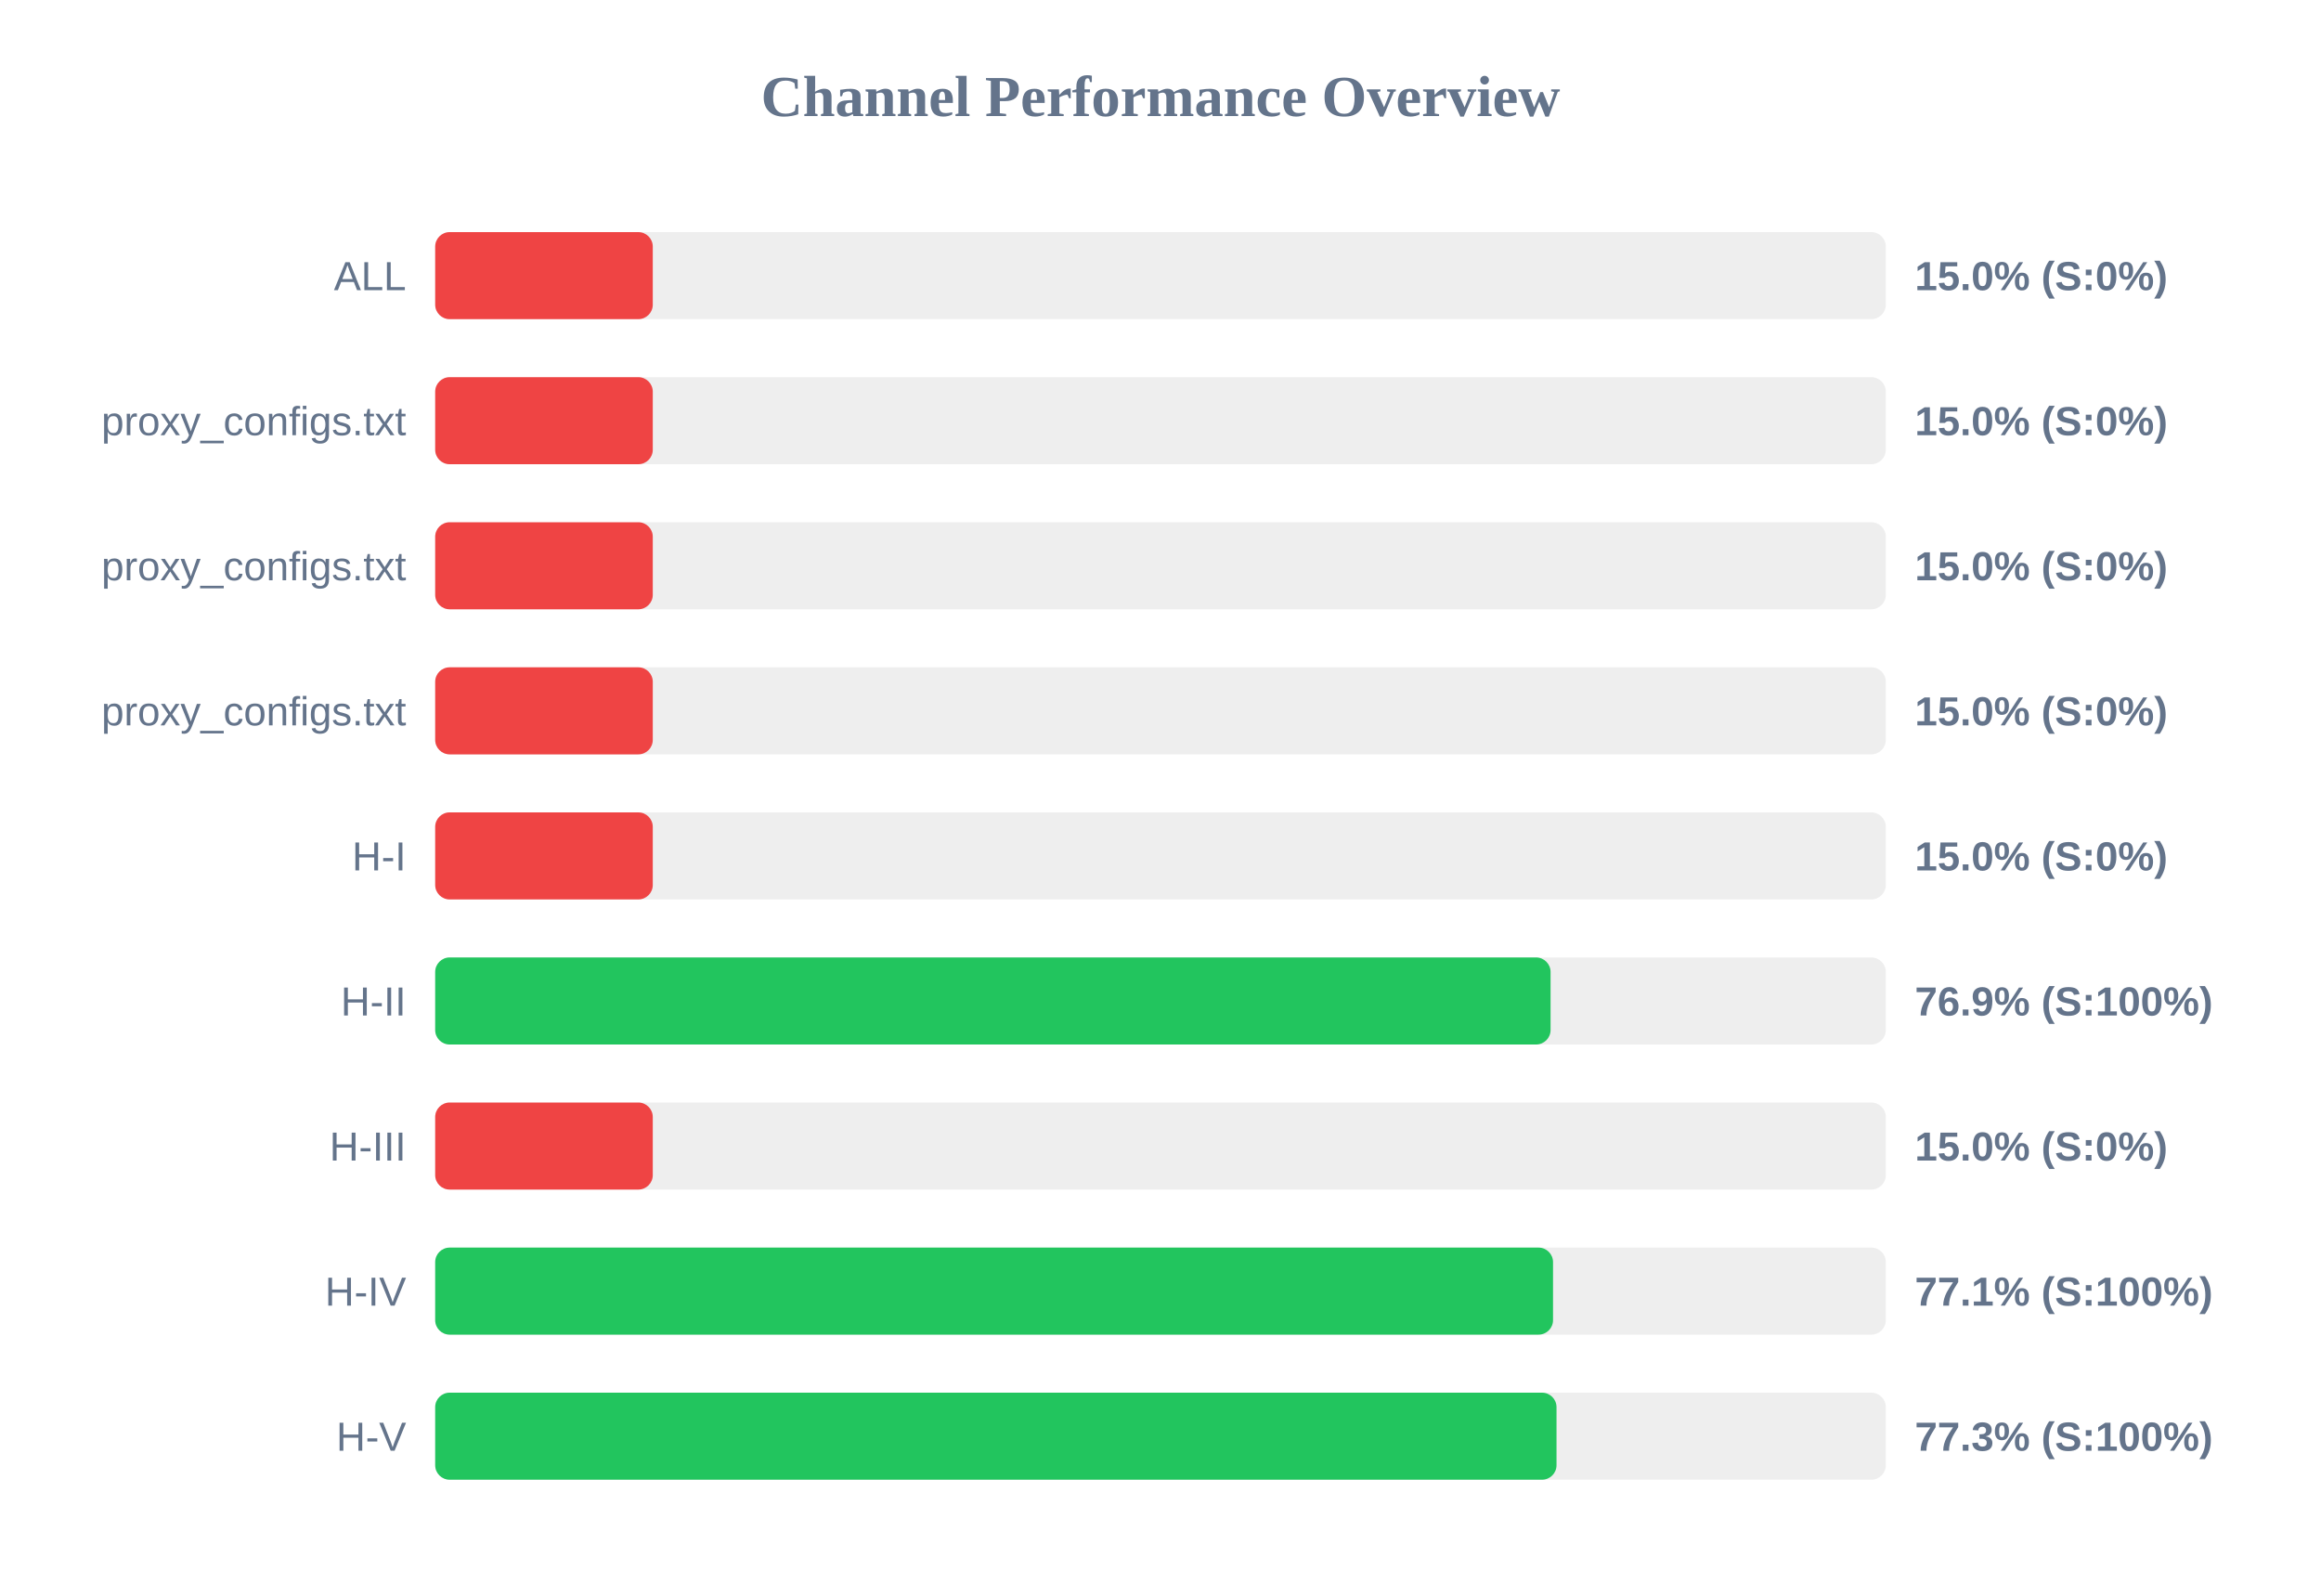
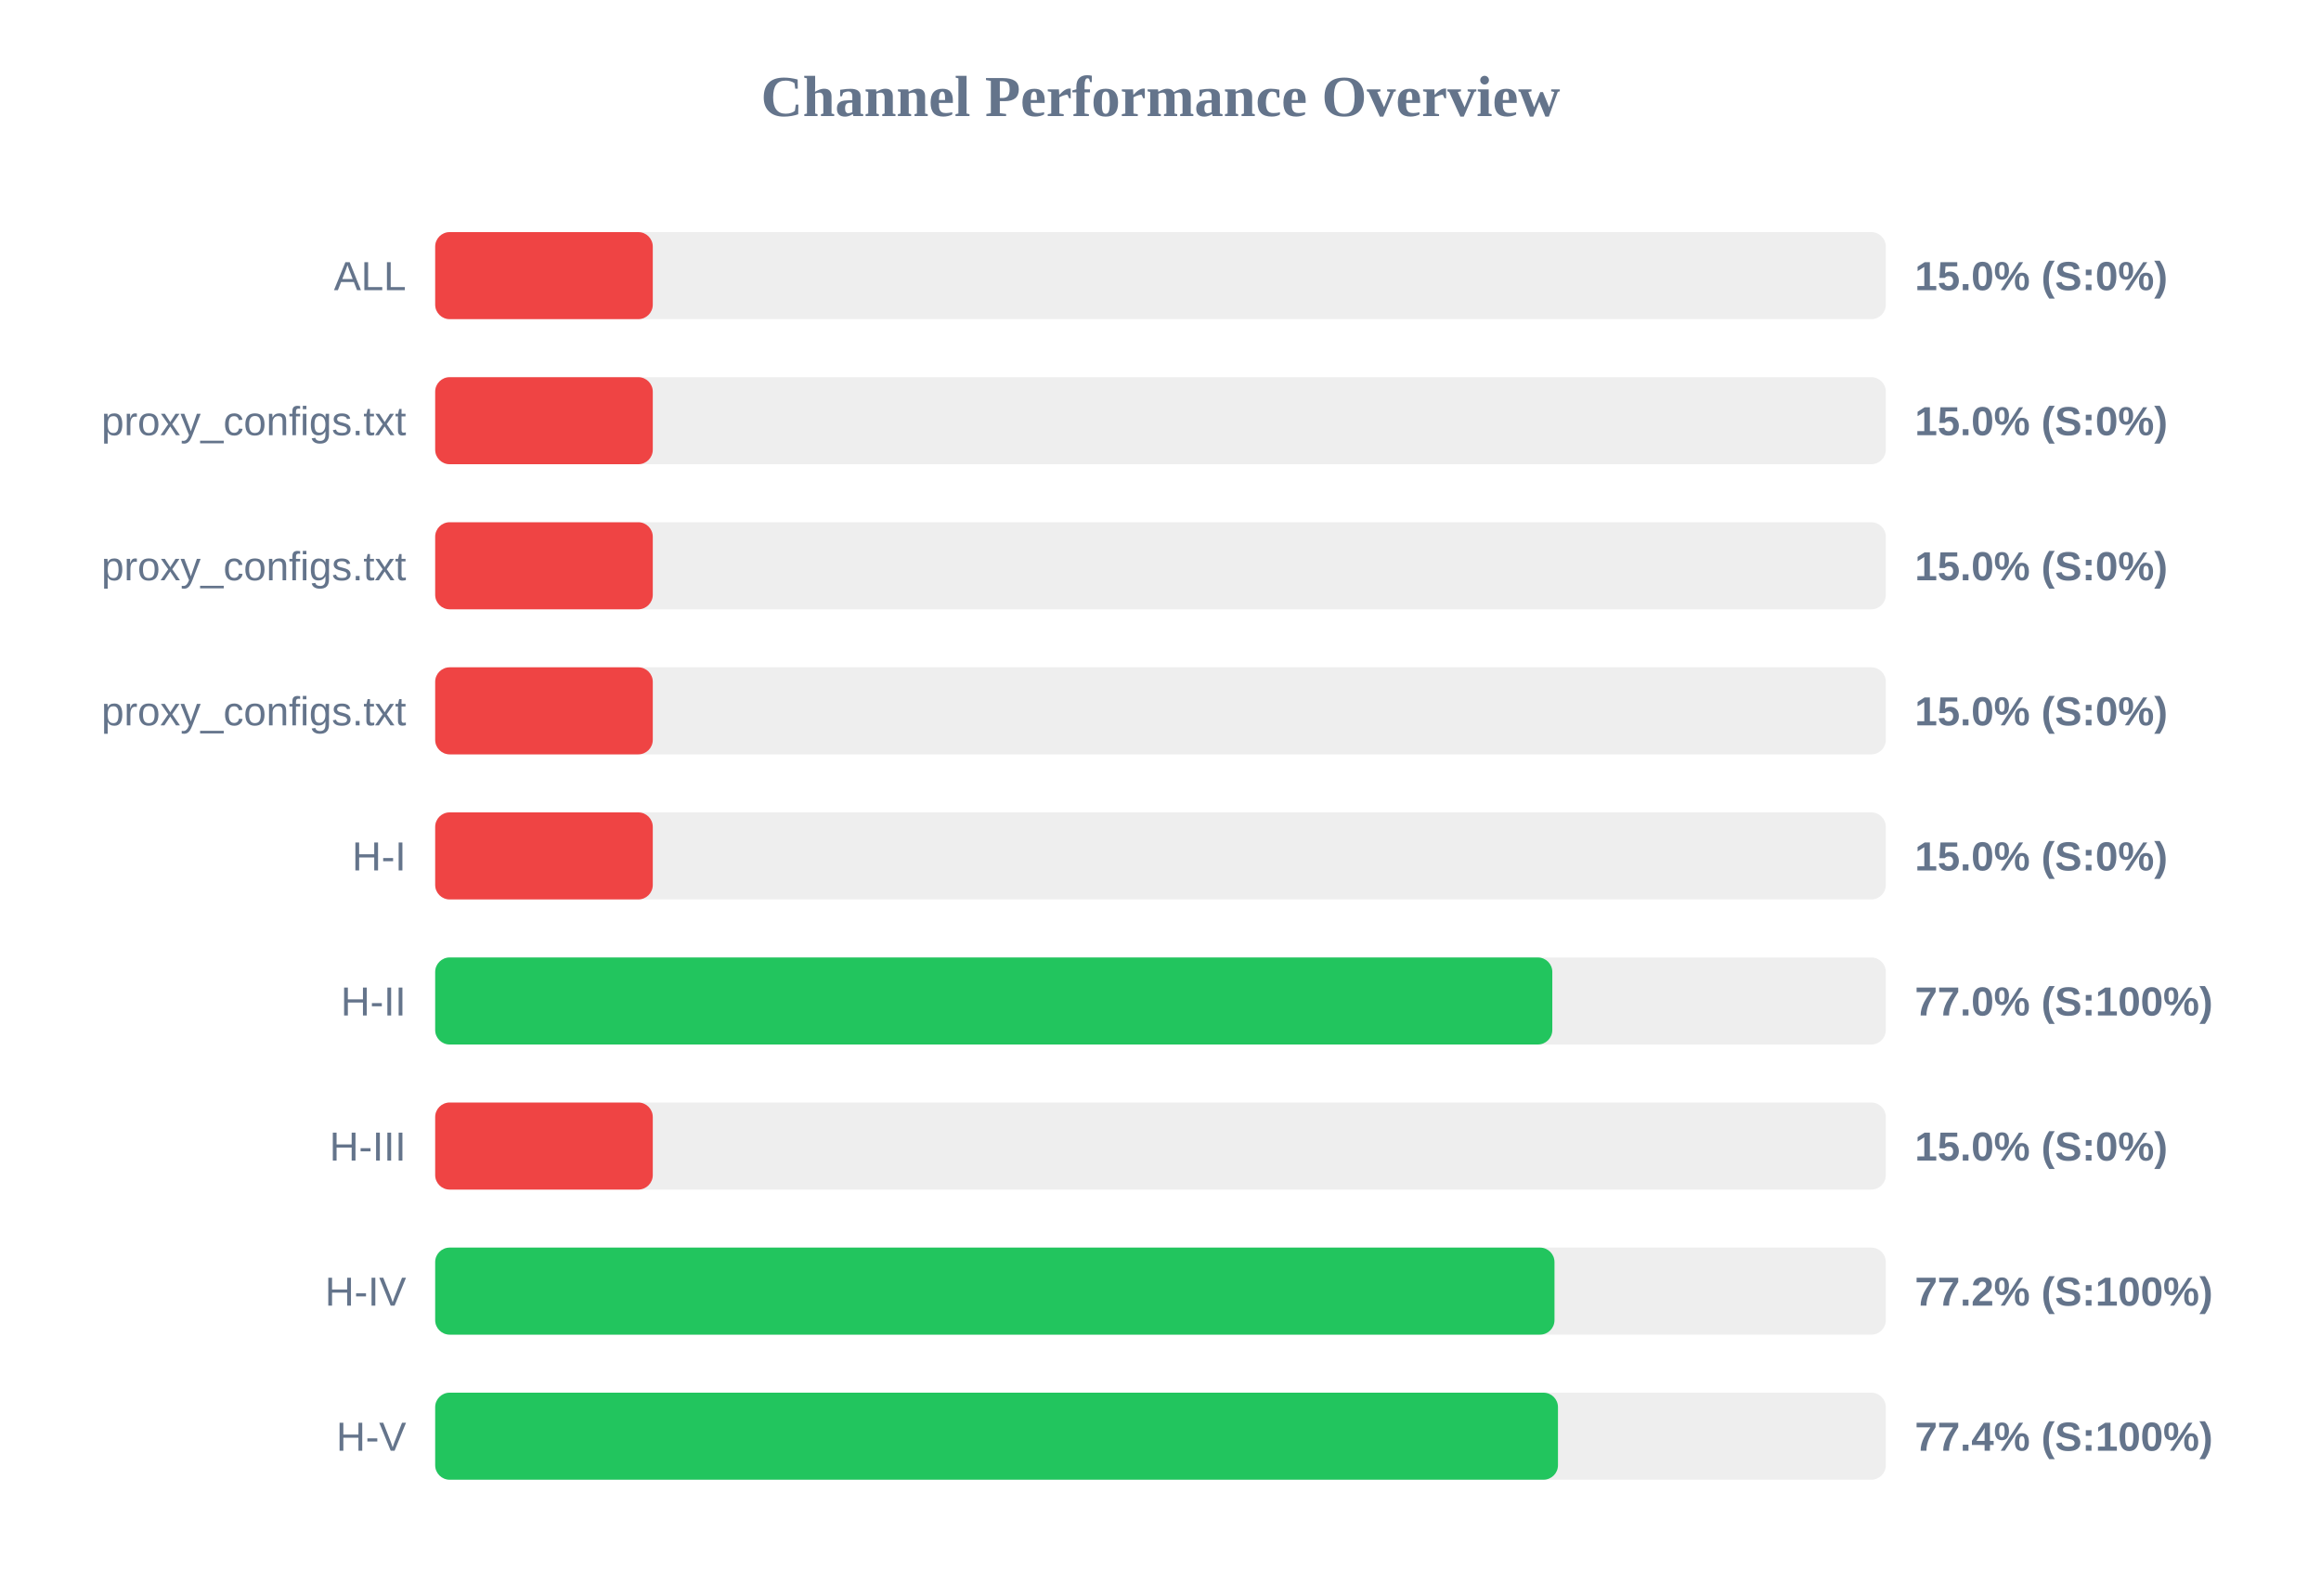
<svg xmlns="http://www.w3.org/2000/svg" width="800" height="550" version="1.1">
  <style>
        .row { font: 14px Arial; fill: #64748b; }
        .score { font: bold 14px Arial; fill: #64748b; }
    </style>
  <text x="400" y="40" text-anchor="middle" font-size="20px" font-weight="bold" fill="#64748b">Channel Performance Overview</text>
  <rect x="150" y="80" width="500" height="30" fill="#eee" rx="5" />
  <rect x="150" y="80" width="75.0" height="30" fill="#ef4444" rx="5" />
  <text x="140" y="100" text-anchor="end" class="row">ALL</text>
  <text x="660" y="100" text-anchor="start" class="score">15.0% (S:0%)</text>
  <rect x="150" y="130" width="500" height="30" fill="#eee" rx="5" />
  <rect x="150" y="130" width="75.0" height="30" fill="#ef4444" rx="5" />
  <text x="140" y="150" text-anchor="end" class="row">proxy_configs.txt</text>
  <text x="660" y="150" text-anchor="start" class="score">15.0% (S:0%)</text>
  <rect x="150" y="180" width="500" height="30" fill="#eee" rx="5" />
  <rect x="150" y="180" width="75.0" height="30" fill="#ef4444" rx="5" />
  <text x="140" y="200" text-anchor="end" class="row">proxy_configs.txt</text>
  <text x="660" y="200" text-anchor="start" class="score">15.0% (S:0%)</text>
  <rect x="150" y="230" width="500" height="30" fill="#eee" rx="5" />
  <rect x="150" y="230" width="75.0" height="30" fill="#ef4444" rx="5" />
  <text x="140" y="250" text-anchor="end" class="row">proxy_configs.txt</text>
  <text x="660" y="250" text-anchor="start" class="score">15.0% (S:0%)</text>
  <rect x="150" y="280" width="500" height="30" fill="#eee" rx="5" />
  <rect x="150" y="280" width="75.0" height="30" fill="#ef4444" rx="5" />
  <text x="140" y="300" text-anchor="end" class="row">H-I</text>
  <text x="660" y="300" text-anchor="start" class="score">15.0% (S:0%)</text>
  <rect x="150" y="330" width="500" height="30" fill="#eee" rx="5" />
-   <rect x="150" y="330" width="384.45" height="30" fill="#22c55e" rx="5" />
+   <rect x="150" y="330" width="385.05" height="30" fill="#22c55e" rx="5" />
  <text x="140" y="350" text-anchor="end" class="row">H-II</text>
-   <text x="660" y="350" text-anchor="start" class="score">76.9% (S:100%)</text>
+   <text x="660" y="350" text-anchor="start" class="score">77.0% (S:100%)</text>
  <rect x="150" y="380" width="500" height="30" fill="#eee" rx="5" />
  <rect x="150" y="380" width="75.0" height="30" fill="#ef4444" rx="5" />
  <text x="140" y="400" text-anchor="end" class="row">H-III</text>
  <text x="660" y="400" text-anchor="start" class="score">15.0% (S:0%)</text>
  <rect x="150" y="430" width="500" height="30" fill="#eee" rx="5" />
-   <rect x="150" y="430" width="385.3" height="30" fill="#22c55e" rx="5" />
+   <rect x="150" y="430" width="385.8" height="30" fill="#22c55e" rx="5" />
  <text x="140" y="450" text-anchor="end" class="row">H-IV</text>
-   <text x="660" y="450" text-anchor="start" class="score">77.1% (S:100%)</text>
+   <text x="660" y="450" text-anchor="start" class="score">77.2% (S:100%)</text>
  <rect x="150" y="480" width="500" height="30" fill="#eee" rx="5" />
-   <rect x="150" y="480" width="386.5" height="30" fill="#22c55e" rx="5" />
+   <rect x="150" y="480" width="387.0" height="30" fill="#22c55e" rx="5" />
  <text x="140" y="500" text-anchor="end" class="row">H-V</text>
-   <text x="660" y="500" text-anchor="start" class="score">77.3% (S:100%)</text>
+   <text x="660" y="500" text-anchor="start" class="score">77.4% (S:100%)</text>
</svg>
